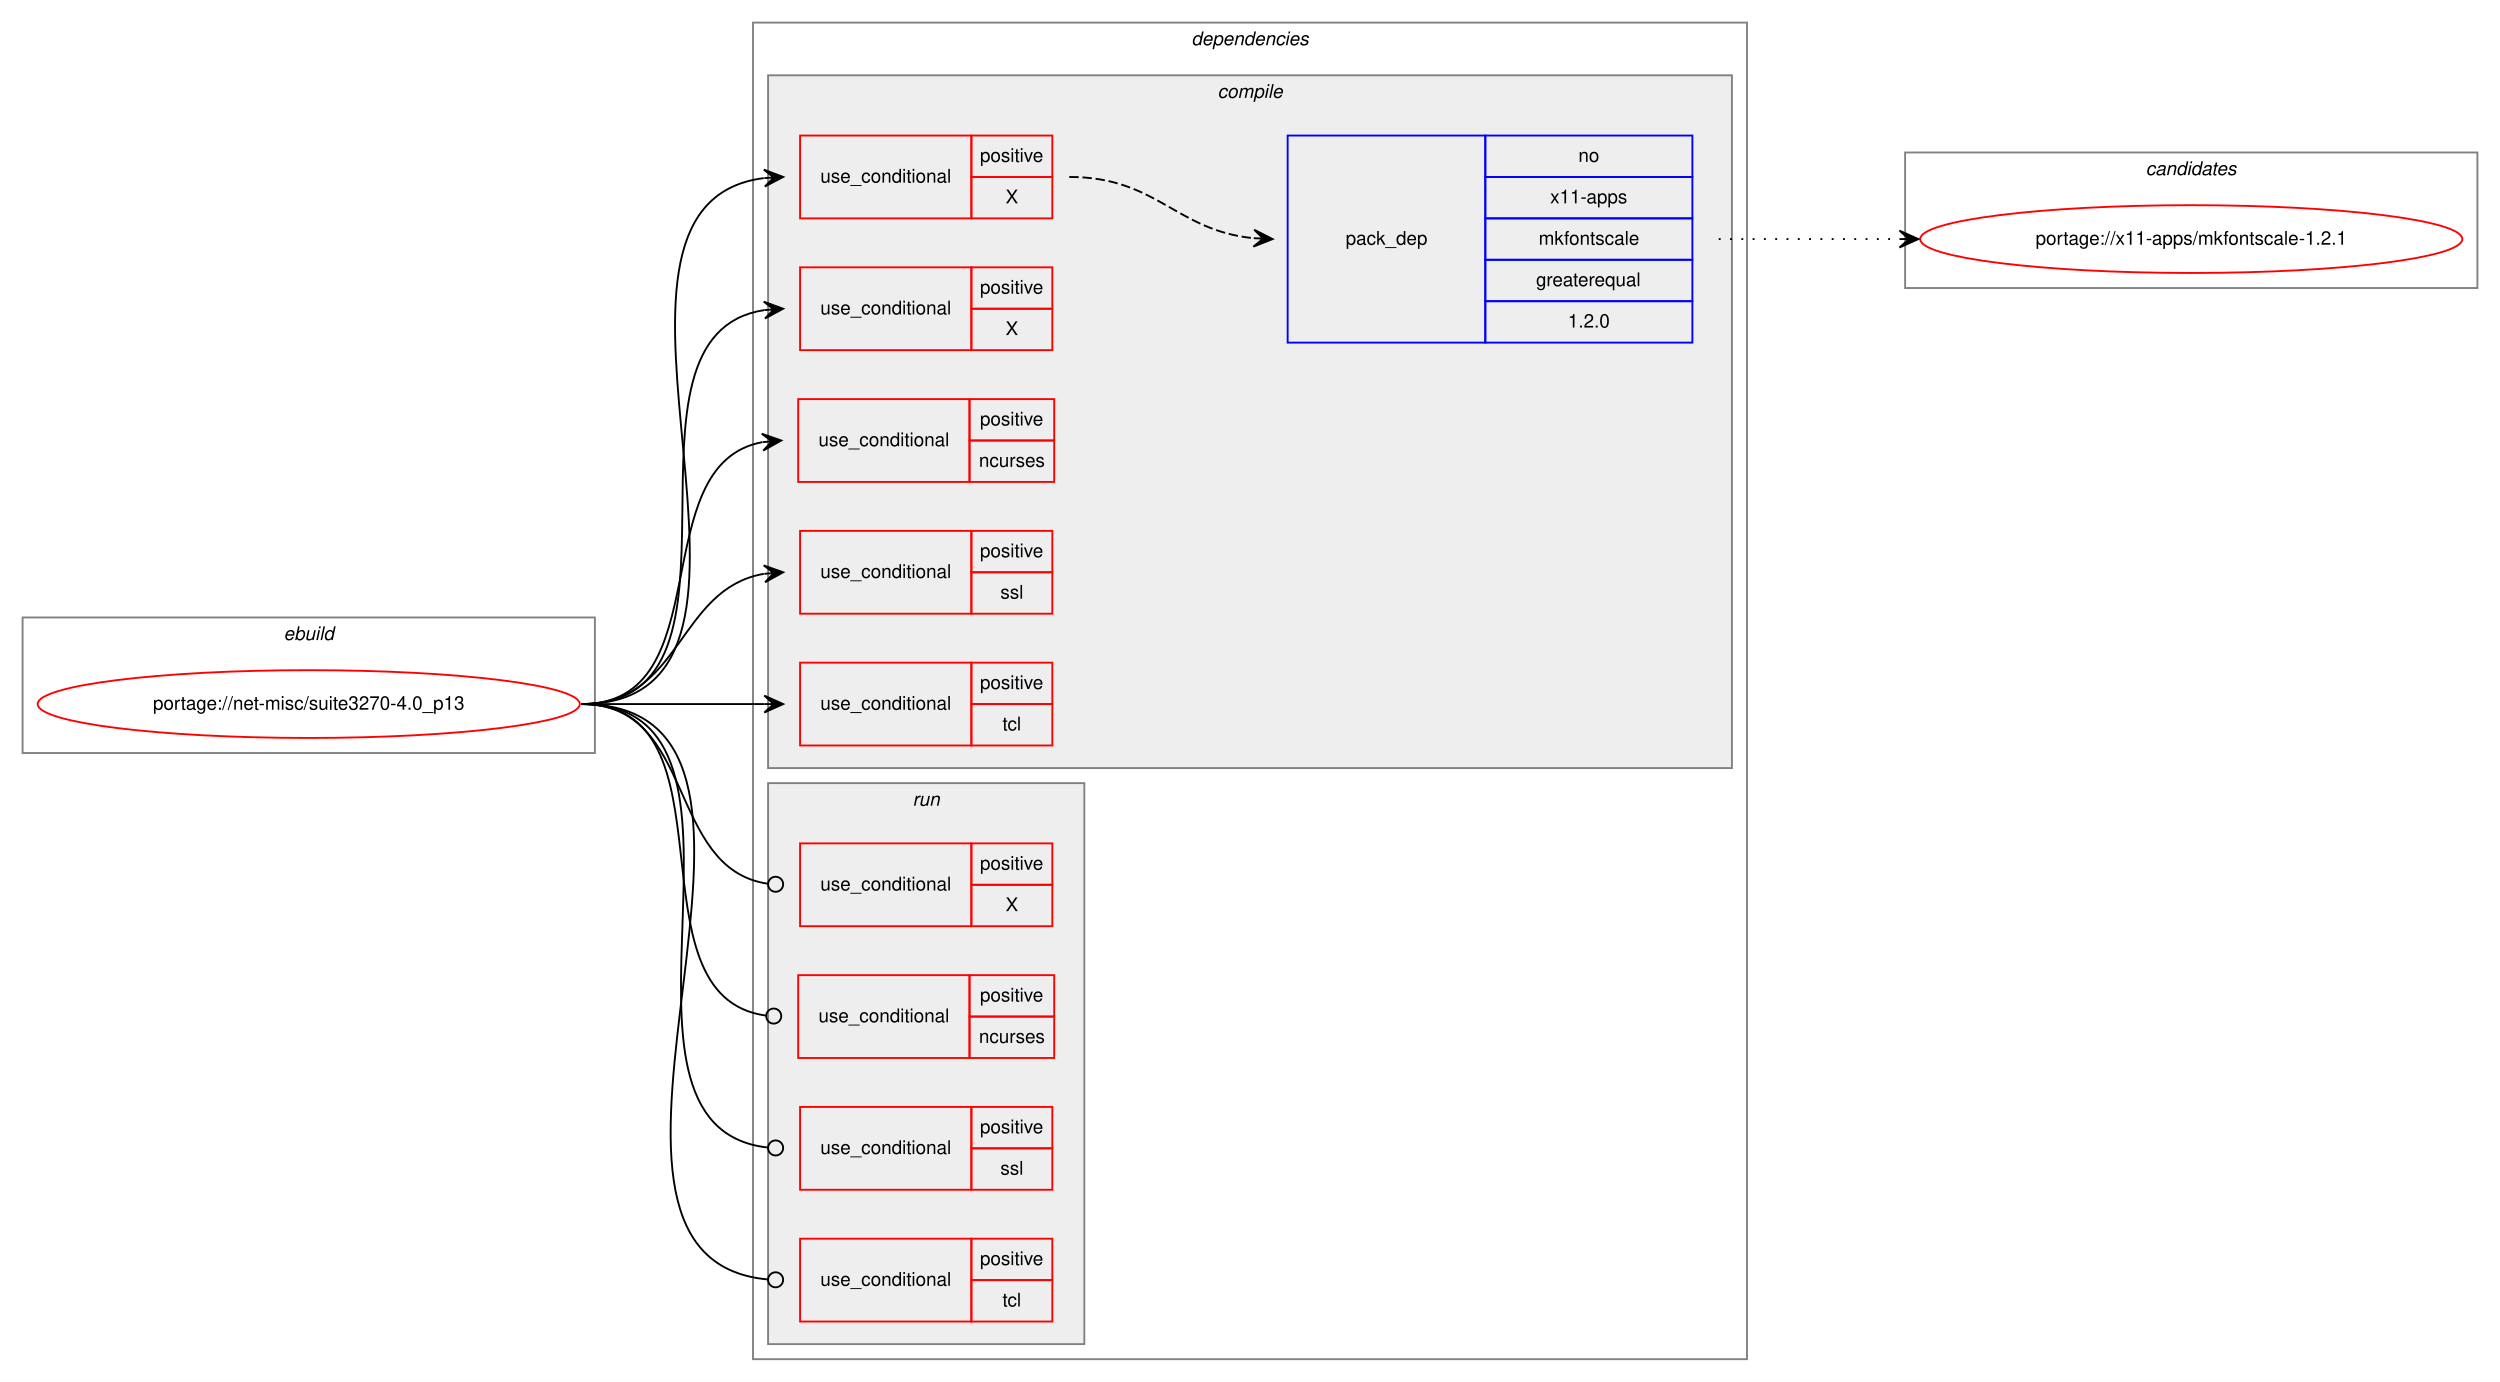
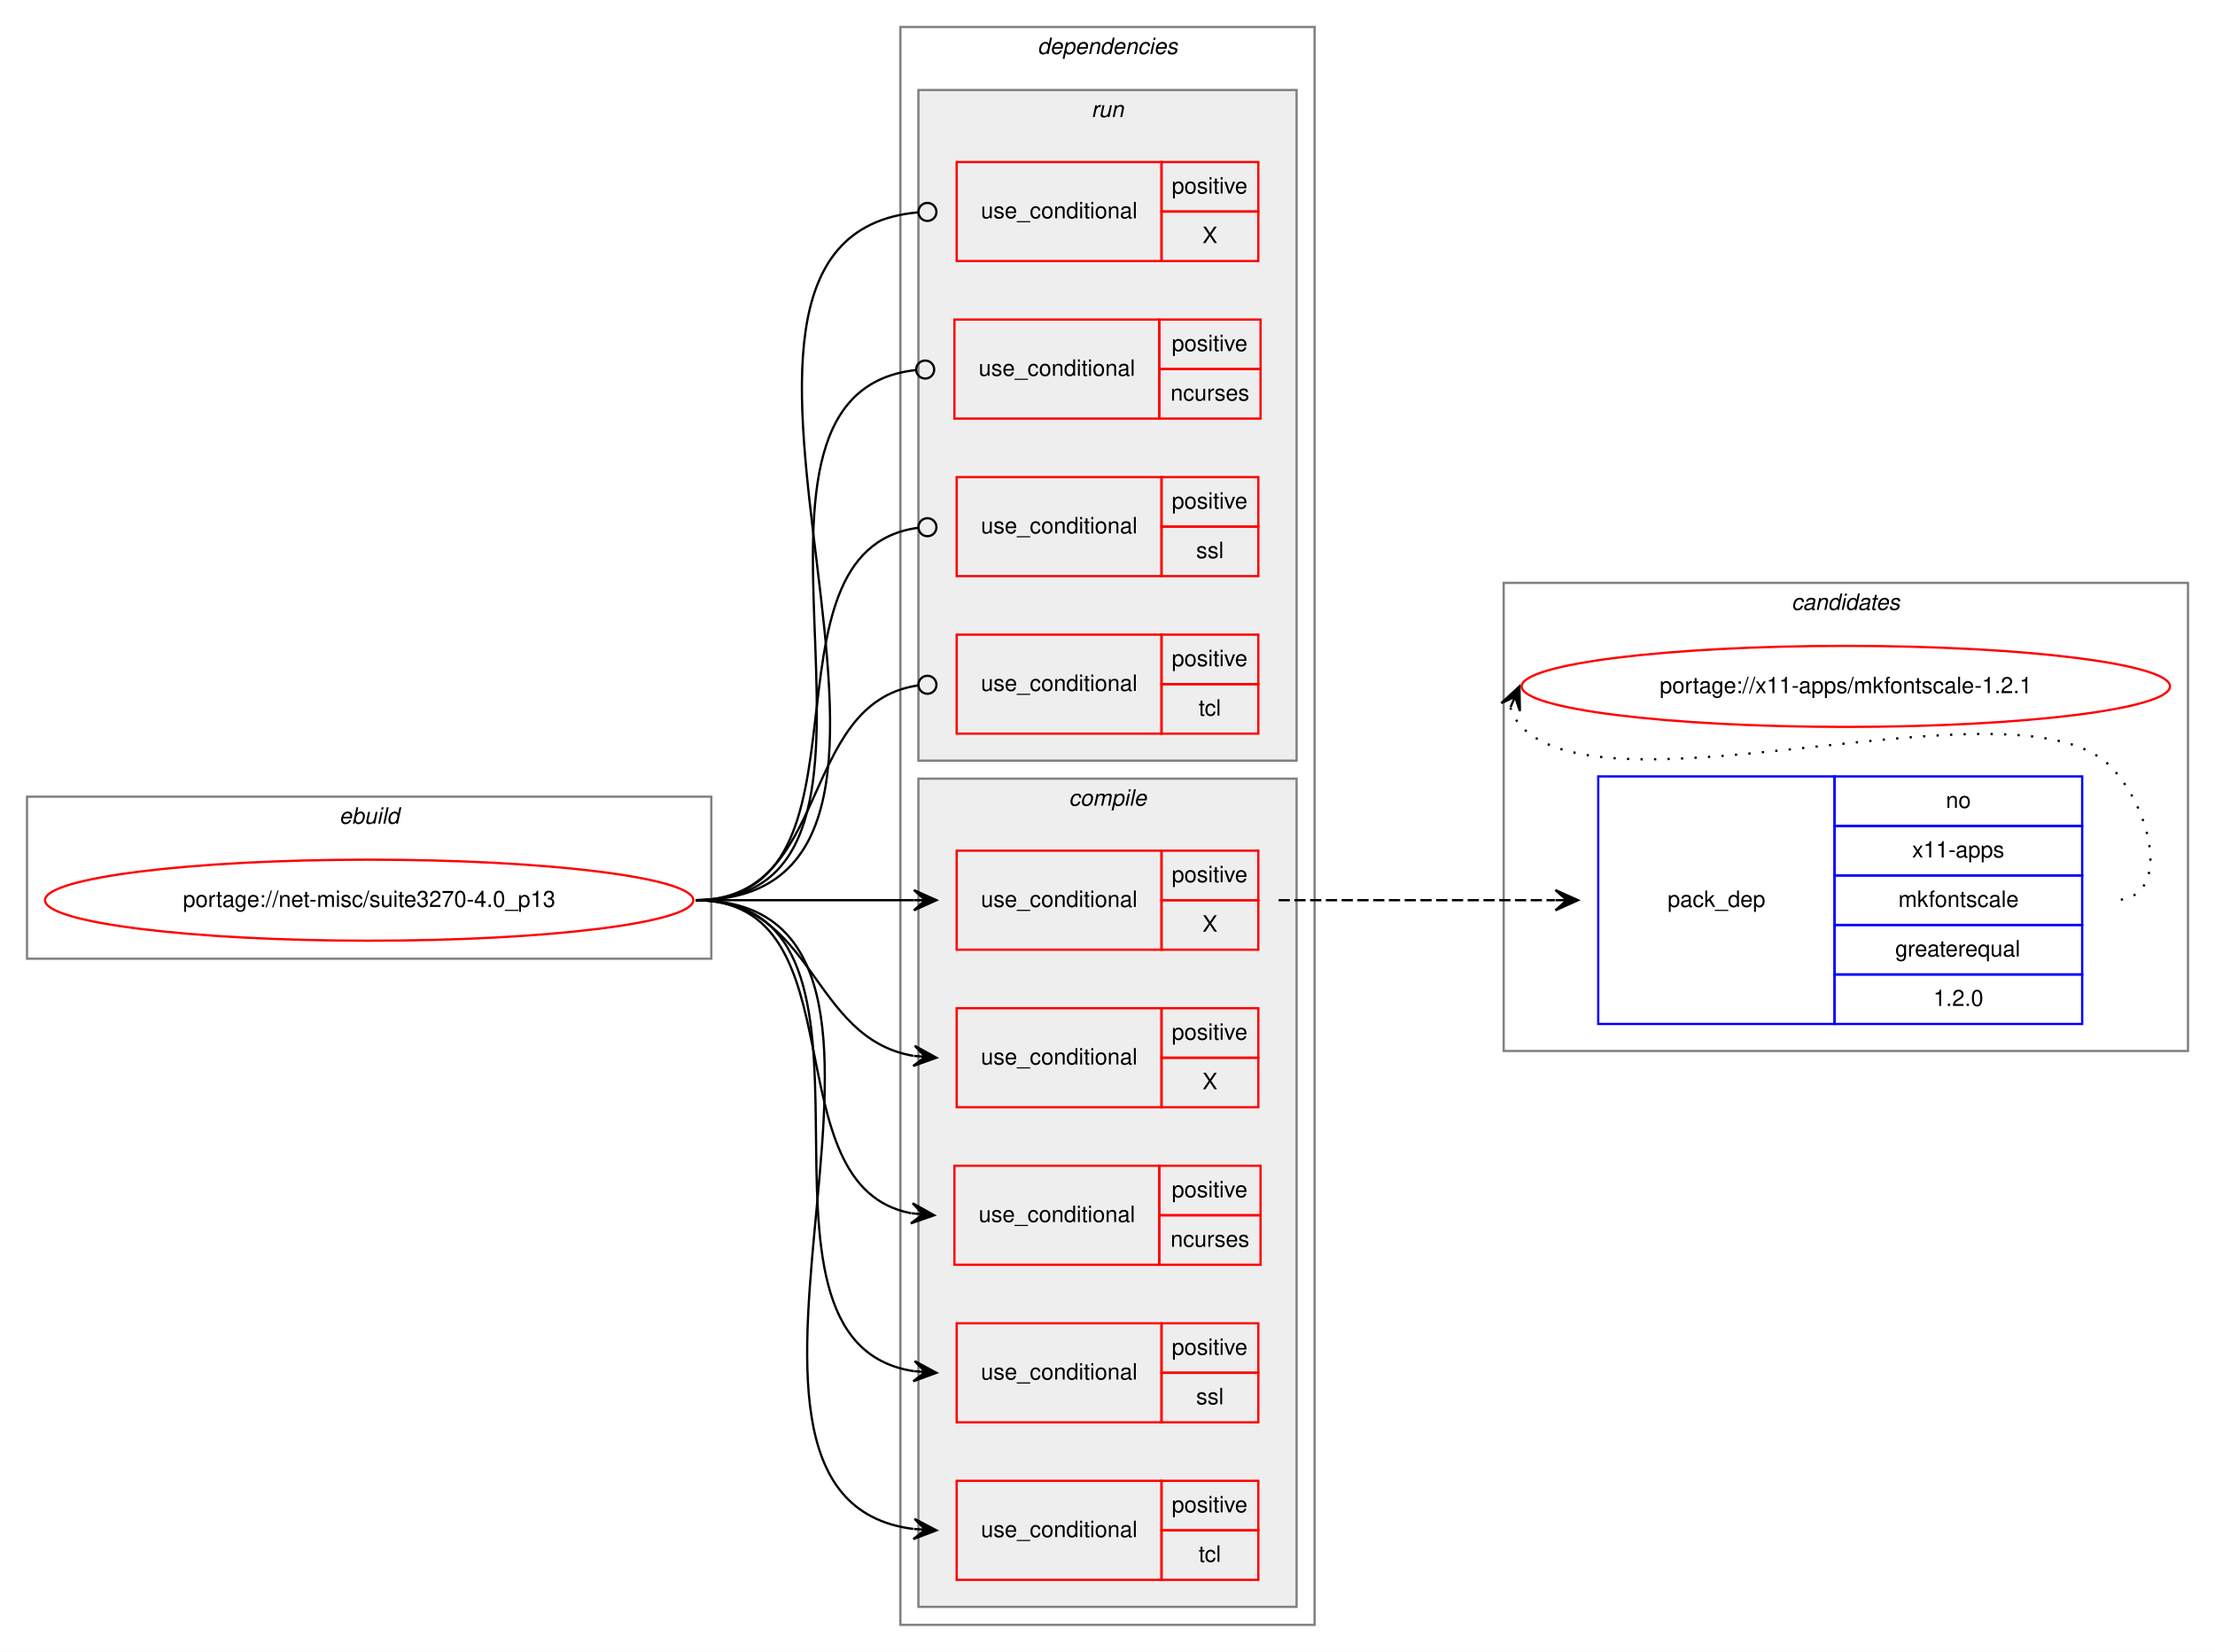
- <svg xmlns="http://www.w3.org/2000/svg" xmlns:xlink="http://www.w3.org/1999/xlink" width="1328pt" height="734pt" viewBox="0.00 0.00 1328.00 734.00">
+ <svg xmlns="http://www.w3.org/2000/svg" xmlns:xlink="http://www.w3.org/1999/xlink" width="984pt" height="734pt" viewBox="0.00 0.00 984.00 734.00">
  <g id="graph0" class="graph" transform="scale(1 1) rotate(0) translate(4 730)">
-     <polygon fill="white" stroke="transparent" points="-4,4 -4,-730 1324,-730 1324,4 -4,4" />
+     <polygon fill="white" stroke="transparent" points="-4,4 -4,-730 980,-730 980,4 -4,4" />
+     <g id="clust16" class="cluster">
+       <polygon fill="none" stroke="gray" points="664,-263 664,-471 968,-471 968,-263 664,-263" />
+       <text text-anchor="start" x="791.82" y="-459" font-family="Helvetica,sans-Serif" font-style="italic" font-size="10.00">candidates</text>
+     </g>
    <g id="clust1" class="cluster">
-       <polygon fill="none" stroke="gray" points="8,-330 8,-402 312,-402 312,-330 8,-330" />
-       <text text-anchor="start" x="146.66" y="-390" font-family="Helvetica,sans-Serif" font-style="italic" font-size="10.00">ebuild</text>
+       <polygon fill="none" stroke="gray" points="8,-304 8,-376 312,-376 312,-304 8,-304" />
+       <text text-anchor="start" x="146.66" y="-364" font-family="Helvetica,sans-Serif" font-style="italic" font-size="10.00">ebuild</text>
    </g>
    <g id="clust2" class="cluster">
-       <polygon fill="none" stroke="gray" points="396,-8 396,-718 924,-718 924,-8 396,-8" />
-       <text text-anchor="start" x="628.88" y="-706" font-family="Helvetica,sans-Serif" font-style="italic" font-size="10.00">dependencies</text>
+       <polygon fill="none" stroke="gray" points="396,-8 396,-718 580,-718 580,-8 396,-8" />
+       <text text-anchor="start" x="456.88" y="-706" font-family="Helvetica,sans-Serif" font-style="italic" font-size="10.00">dependencies</text>
+     </g>
+     <g id="clust11" class="cluster">
+       <polygon fill="#eeeeee" stroke="gray" points="404,-392 404,-690 572,-690 572,-392 404,-392" />
+       <text text-anchor="start" x="480.78" y="-678" font-family="Helvetica,sans-Serif" font-style="italic" font-size="10.00">run</text>
    </g>
    <g id="clust3" class="cluster">
-       <polygon fill="#eeeeee" stroke="gray" points="404,-322 404,-690 916,-690 916,-322 404,-322" />
-       <text text-anchor="start" x="642.78" y="-678" font-family="Helvetica,sans-Serif" font-style="italic" font-size="10.00">compile</text>
-     </g>
-     <g id="clust11" class="cluster">
-       <polygon fill="#eeeeee" stroke="gray" points="404,-16 404,-314 572,-314 572,-16 404,-16" />
-       <text text-anchor="start" x="480.78" y="-302" font-family="Helvetica,sans-Serif" font-style="italic" font-size="10.00">run</text>
-     </g>
-     <g id="clust16" class="cluster">
-       <polygon fill="none" stroke="gray" points="1008,-577 1008,-649 1312,-649 1312,-577 1008,-577" />
-       <text text-anchor="start" x="1135.82" y="-637" font-family="Helvetica,sans-Serif" font-style="italic" font-size="10.00">candidates</text>
+       <polygon fill="#eeeeee" stroke="gray" points="404,-16 404,-384 572,-384 572,-16 404,-16" />
+       <text text-anchor="start" x="470.78" y="-372" font-family="Helvetica,sans-Serif" font-style="italic" font-size="10.00">compile</text>
    </g>
    <g id="node1" class="node">
      <g id="a_node1">
        <a xlink:href="../net-misc/suite3270-4.0_p13.svg" xlink:title="portage://net-misc/suite3270-4.0_p13">
-           <ellipse fill="none" stroke="red" cx="160" cy="-356" rx="144" ry="18" />
-           <text text-anchor="middle" x="160" y="-353" font-family="Helvetica,sans-Serif" font-size="10.00">portage://net-misc/suite3270-4.0_p13</text>
+           <ellipse fill="none" stroke="red" cx="160" cy="-330" rx="144" ry="18" />
+           <text text-anchor="middle" x="160" y="-327" font-family="Helvetica,sans-Serif" font-size="10.00">portage://net-misc/suite3270-4.0_p13</text>
        </a>
      </g>
    </g>
    <g id="node2" class="node">
+       <polygon fill="none" stroke="red" points="421,-308 421,-352 512,-352 512,-308 421,-308" />
+       <text text-anchor="start" x="431.77" y="-327" font-family="Helvetica,sans-Serif" font-size="10.00">use_conditional</text>
+       <polygon fill="none" stroke="red" points="512,-330 512,-352 555,-352 555,-330 512,-330" />
+       <text text-anchor="start" x="516.55" y="-338" font-family="Helvetica,sans-Serif" font-size="10.00">positive</text>
+       <polygon fill="none" stroke="red" points="512,-308 512,-330 555,-330 555,-308 512,-308" />
+       <text text-anchor="start" x="530.17" y="-316" font-family="Helvetica,sans-Serif" font-size="10.00">X</text>
+     </g>
+     <g id="edge2" class="edge">
+       <path fill="none" stroke="black" d="M305,-330C349.03,-330 362.48,-330 401.97,-330" />
+       <polygon fill="black" stroke="black" points="412,-330 402,-334.5 407,-330 402,-330 402,-330 402,-330 407,-330 402,-325.5 412,-330 412,-330" />
+     </g>
+     <g id="node4" class="node">
+       <polygon fill="none" stroke="red" points="421,-238 421,-282 512,-282 512,-238 421,-238" />
+       <text text-anchor="start" x="431.77" y="-257" font-family="Helvetica,sans-Serif" font-size="10.00">use_conditional</text>
+       <polygon fill="none" stroke="red" points="512,-260 512,-282 555,-282 555,-260 512,-260" />
+       <text text-anchor="start" x="516.55" y="-268" font-family="Helvetica,sans-Serif" font-size="10.00">positive</text>
+       <polygon fill="none" stroke="red" points="512,-238 512,-260 555,-260 555,-238 512,-238" />
+       <text text-anchor="start" x="530.17" y="-246" font-family="Helvetica,sans-Serif" font-size="10.00">X</text>
+     </g>
+     <g id="edge3" class="edge">
+       <path fill="none" stroke="black" d="M305,-330C358.17,-330 355.77,-268.73 401.77,-260.83" />
+       <polygon fill="black" stroke="black" points="412,-260 402.4,-265.3 407.02,-260.41 402.03,-260.81 402.03,-260.81 402.03,-260.81 407.02,-260.41 401.67,-256.33 412,-260 412,-260" />
+     </g>
+     <g id="node5" class="node">
+       <polygon fill="none" stroke="red" points="420,-168 420,-212 511,-212 511,-168 420,-168" />
+       <text text-anchor="start" x="430.77" y="-187" font-family="Helvetica,sans-Serif" font-size="10.00">use_conditional</text>
+       <polygon fill="none" stroke="red" points="511,-190 511,-212 556,-212 556,-190 511,-190" />
+       <text text-anchor="start" x="516.55" y="-198" font-family="Helvetica,sans-Serif" font-size="10.00">positive</text>
+       <polygon fill="none" stroke="red" points="511,-168 511,-190 556,-190 556,-168 511,-168" />
+       <text text-anchor="start" x="516" y="-176" font-family="Helvetica,sans-Serif" font-size="10.00">ncurses</text>
+     </g>
+     <g id="edge4" class="edge">
+       <path fill="none" stroke="black" d="M305,-330C379.39,-330 337.37,-202.82 400.84,-190.89" />
+       <polygon fill="black" stroke="black" points="411,-190 401.43,-195.36 406.02,-190.44 401.04,-190.88 401.04,-190.88 401.04,-190.88 406.02,-190.44 400.64,-186.39 411,-190 411,-190" />
+     </g>
+     <g id="node6" class="node">
+       <polygon fill="none" stroke="red" points="421,-98 421,-142 512,-142 512,-98 421,-98" />
+       <text text-anchor="start" x="431.77" y="-117" font-family="Helvetica,sans-Serif" font-size="10.00">use_conditional</text>
+       <polygon fill="none" stroke="red" points="512,-120 512,-142 555,-142 555,-120 512,-120" />
+       <text text-anchor="start" x="516.55" y="-128" font-family="Helvetica,sans-Serif" font-size="10.00">positive</text>
+       <polygon fill="none" stroke="red" points="512,-98 512,-120 555,-120 555,-98 512,-98" />
+       <text text-anchor="start" x="527.39" y="-106" font-family="Helvetica,sans-Serif" font-size="10.00">ssl</text>
+     </g>
+     <g id="edge5" class="edge">
+       <path fill="none" stroke="black" d="M305,-330C406.17,-330 314.01,-134.11 401.97,-120.72" />
+       <polygon fill="black" stroke="black" points="412,-120 402.35,-125.2 407.01,-120.36 402.03,-120.72 402.03,-120.72 402.03,-120.72 407.01,-120.36 401.7,-116.23 412,-120 412,-120" />
+     </g>
+     <g id="node7" class="node">
+       <polygon fill="none" stroke="red" points="421,-28 421,-72 512,-72 512,-28 421,-28" />
+       <text text-anchor="start" x="431.77" y="-47" font-family="Helvetica,sans-Serif" font-size="10.00">use_conditional</text>
+       <polygon fill="none" stroke="red" points="512,-50 512,-72 555,-72 555,-50 512,-50" />
+       <text text-anchor="start" x="516.55" y="-58" font-family="Helvetica,sans-Serif" font-size="10.00">positive</text>
+       <polygon fill="none" stroke="red" points="512,-28 512,-50 555,-50 555,-28 512,-28" />
+       <text text-anchor="start" x="528.5" y="-36" font-family="Helvetica,sans-Serif" font-size="10.00">tcl</text>
+     </g>
+     <g id="edge6" class="edge">
+       <path fill="none" stroke="black" d="M305,-330C434.58,-330 287.28,-65.1 401.72,-50.62" />
+       <polygon fill="black" stroke="black" points="412,-50 402.29,-55.09 407.01,-50.3 402.02,-50.6 402.02,-50.6 402.02,-50.6 407.01,-50.3 401.75,-46.11 412,-50 412,-50" />
+     </g>
+     <g id="node8" class="node">
      <polygon fill="none" stroke="red" points="421,-614 421,-658 512,-658 512,-614 421,-614" />
      <text text-anchor="start" x="431.77" y="-633" font-family="Helvetica,sans-Serif" font-size="10.00">use_conditional</text>
      <polygon fill="none" stroke="red" points="512,-636 512,-658 555,-658 555,-636 512,-636" />
      <text text-anchor="start" x="516.55" y="-644" font-family="Helvetica,sans-Serif" font-size="10.00">positive</text>
      <polygon fill="none" stroke="red" points="512,-614 512,-636 555,-636 555,-614 512,-614" />
      <text text-anchor="start" x="530.17" y="-622" font-family="Helvetica,sans-Serif" font-size="10.00">X</text>
    </g>
-     <g id="edge2" class="edge">
-       <path fill="none" stroke="black" d="M305,-356C434.58,-356 287.28,-620.9 401.72,-635.38" />
-       <polygon fill="black" stroke="black" points="412,-636 401.75,-639.89 407.01,-635.7 402.02,-635.4 402.02,-635.4 402.02,-635.4 407.01,-635.7 402.29,-630.91 412,-636 412,-636" />
+     <g id="edge7" class="edge">
+       <path fill="none" stroke="black" d="M305,-330C446.26,-330 274.88,-624.16 403.93,-635.65" />
+       <ellipse fill="none" stroke="black" cx="408" cy="-635.83" rx="4" ry="4" />
    </g>
-     <g id="node4" class="node">
-       <polygon fill="none" stroke="red" points="421,-544 421,-588 512,-588 512,-544 421,-544" />
-       <text text-anchor="start" x="431.77" y="-563" font-family="Helvetica,sans-Serif" font-size="10.00">use_conditional</text>
-       <polygon fill="none" stroke="red" points="512,-566 512,-588 555,-588 555,-566 512,-566" />
+     <g id="node9" class="node">
+       <polygon fill="none" stroke="red" points="420,-544 420,-588 511,-588 511,-544 420,-544" />
+       <text text-anchor="start" x="430.77" y="-563" font-family="Helvetica,sans-Serif" font-size="10.00">use_conditional</text>
+       <polygon fill="none" stroke="red" points="511,-566 511,-588 556,-588 556,-566 511,-566" />
      <text text-anchor="start" x="516.55" y="-574" font-family="Helvetica,sans-Serif" font-size="10.00">positive</text>
-       <polygon fill="none" stroke="red" points="512,-544 512,-566 555,-566 555,-544 512,-544" />
-       <text text-anchor="start" x="530.17" y="-552" font-family="Helvetica,sans-Serif" font-size="10.00">X</text>
+       <polygon fill="none" stroke="red" points="511,-544 511,-566 556,-566 556,-544 511,-544" />
+       <text text-anchor="start" x="516" y="-552" font-family="Helvetica,sans-Serif" font-size="10.00">ncurses</text>
    </g>
-     <g id="edge3" class="edge">
-       <path fill="none" stroke="black" d="M305,-356C406.17,-356 314.01,-551.89 401.97,-565.28" />
-       <polygon fill="black" stroke="black" points="412,-566 401.7,-569.77 407.01,-565.64 402.03,-565.28 402.03,-565.28 402.03,-565.28 407.01,-565.64 402.35,-560.8 412,-566 412,-566" />
+     <g id="edge8" class="edge">
+       <path fill="none" stroke="black" d="M305,-330C417.18,-330 301.93,-554.62 403,-565.58" />
+       <ellipse fill="none" stroke="black" cx="407.01" cy="-565.79" rx="4" ry="4" />
    </g>
-     <g id="node5" class="node">
-       <polygon fill="none" stroke="red" points="420,-474 420,-518 511,-518 511,-474 420,-474" />
-       <text text-anchor="start" x="430.77" y="-493" font-family="Helvetica,sans-Serif" font-size="10.00">use_conditional</text>
-       <polygon fill="none" stroke="red" points="511,-496 511,-518 556,-518 556,-496 511,-496" />
+     <g id="node10" class="node">
+       <polygon fill="none" stroke="red" points="421,-474 421,-518 512,-518 512,-474 421,-474" />
+       <text text-anchor="start" x="431.77" y="-493" font-family="Helvetica,sans-Serif" font-size="10.00">use_conditional</text>
+       <polygon fill="none" stroke="red" points="512,-496 512,-518 555,-518 555,-496 512,-496" />
      <text text-anchor="start" x="516.55" y="-504" font-family="Helvetica,sans-Serif" font-size="10.00">positive</text>
-       <polygon fill="none" stroke="red" points="511,-474 511,-496 556,-496 556,-474 511,-474" />
-       <text text-anchor="start" x="516" y="-482" font-family="Helvetica,sans-Serif" font-size="10.00">ncurses</text>
+       <polygon fill="none" stroke="red" points="512,-474 512,-496 555,-496 555,-474 512,-474" />
+       <text text-anchor="start" x="527.39" y="-482" font-family="Helvetica,sans-Serif" font-size="10.00">ssl</text>
    </g>
-     <g id="edge4" class="edge">
-       <path fill="none" stroke="black" d="M305,-356C379.39,-356 337.37,-483.18 400.84,-495.11" />
-       <polygon fill="black" stroke="black" points="411,-496 400.64,-499.61 406.02,-495.56 401.04,-495.12 401.04,-495.12 401.04,-495.12 406.02,-495.56 401.43,-490.64 411,-496 411,-496" />
+     <g id="edge9" class="edge">
+       <path fill="none" stroke="black" d="M305,-330C389.86,-330 328.6,-485.16 403.76,-495.46" />
+       <ellipse fill="none" stroke="black" cx="408.01" cy="-495.74" rx="4" ry="4" />
    </g>
-     <g id="node6" class="node">
+     <g id="node11" class="node">
      <polygon fill="none" stroke="red" points="421,-404 421,-448 512,-448 512,-404 421,-404" />
      <text text-anchor="start" x="431.77" y="-423" font-family="Helvetica,sans-Serif" font-size="10.00">use_conditional</text>
      <polygon fill="none" stroke="red" points="512,-426 512,-448 555,-448 555,-426 512,-426" />
      <text text-anchor="start" x="516.55" y="-434" font-family="Helvetica,sans-Serif" font-size="10.00">positive</text>
      <polygon fill="none" stroke="red" points="512,-404 512,-426 555,-426 555,-404 512,-404" />
-       <text text-anchor="start" x="527.39" y="-412" font-family="Helvetica,sans-Serif" font-size="10.00">ssl</text>
-     </g>
-     <g id="edge5" class="edge">
-       <path fill="none" stroke="black" d="M305,-356C358.17,-356 355.77,-417.27 401.77,-425.17" />
-       <polygon fill="black" stroke="black" points="412,-426 401.67,-429.67 407.02,-425.59 402.03,-425.19 402.03,-425.19 402.03,-425.19 407.02,-425.59 402.4,-420.7 412,-426 412,-426" />
-     </g>
-     <g id="node7" class="node">
-       <polygon fill="none" stroke="red" points="421,-334 421,-378 512,-378 512,-334 421,-334" />
-       <text text-anchor="start" x="431.77" y="-353" font-family="Helvetica,sans-Serif" font-size="10.00">use_conditional</text>
-       <polygon fill="none" stroke="red" points="512,-356 512,-378 555,-378 555,-356 512,-356" />
-       <text text-anchor="start" x="516.55" y="-364" font-family="Helvetica,sans-Serif" font-size="10.00">positive</text>
-       <polygon fill="none" stroke="red" points="512,-334 512,-356 555,-356 555,-334 512,-334" />
-       <text text-anchor="start" x="528.5" y="-342" font-family="Helvetica,sans-Serif" font-size="10.00">tcl</text>
-     </g>
-     <g id="edge6" class="edge">
-       <path fill="none" stroke="black" d="M305,-356C349.03,-356 362.48,-356 401.97,-356" />
-       <polygon fill="black" stroke="black" points="412,-356 402,-360.5 407,-356 402,-356 402,-356 402,-356 407,-356 402,-351.5 412,-356 412,-356" />
-     </g>
-     <g id="node8" class="node">
-       <polygon fill="none" stroke="red" points="421,-238 421,-282 512,-282 512,-238 421,-238" />
-       <text text-anchor="start" x="431.77" y="-257" font-family="Helvetica,sans-Serif" font-size="10.00">use_conditional</text>
-       <polygon fill="none" stroke="red" points="512,-260 512,-282 555,-282 555,-260 512,-260" />
-       <text text-anchor="start" x="516.55" y="-268" font-family="Helvetica,sans-Serif" font-size="10.00">positive</text>
-       <polygon fill="none" stroke="red" points="512,-238 512,-260 555,-260 555,-238 512,-238" />
-       <text text-anchor="start" x="530.17" y="-246" font-family="Helvetica,sans-Serif" font-size="10.00">X</text>
-     </g>
-     <g id="edge7" class="edge">
-       <path fill="none" stroke="black" d="M305,-356C366.02,-356 349.81,-268.43 403.89,-260.56" />
-       <ellipse fill="none" stroke="black" cx="408.01" cy="-260.28" rx="4" ry="4" />
-     </g>
-     <g id="node9" class="node">
-       <polygon fill="none" stroke="red" points="420,-168 420,-212 511,-212 511,-168 420,-168" />
-       <text text-anchor="start" x="430.77" y="-187" font-family="Helvetica,sans-Serif" font-size="10.00">use_conditional</text>
-       <polygon fill="none" stroke="red" points="511,-190 511,-212 556,-212 556,-190 511,-190" />
-       <text text-anchor="start" x="516.55" y="-198" font-family="Helvetica,sans-Serif" font-size="10.00">positive</text>
-       <polygon fill="none" stroke="red" points="511,-168 511,-190 556,-190 556,-168 511,-168" />
-       <text text-anchor="start" x="516" y="-176" font-family="Helvetica,sans-Serif" font-size="10.00">ncurses</text>
-     </g>
-     <g id="edge8" class="edge">
-       <path fill="none" stroke="black" d="M305,-356C389.63,-356 327.88,-200.84 402.79,-190.54" />
-       <ellipse fill="none" stroke="black" cx="407.01" cy="-190.26" rx="4" ry="4" />
-     </g>
-     <g id="node10" class="node">
-       <polygon fill="none" stroke="red" points="421,-98 421,-142 512,-142 512,-98 421,-98" />
-       <text text-anchor="start" x="431.77" y="-117" font-family="Helvetica,sans-Serif" font-size="10.00">use_conditional</text>
-       <polygon fill="none" stroke="red" points="512,-120 512,-142 555,-142 555,-120 512,-120" />
-       <text text-anchor="start" x="516.55" y="-128" font-family="Helvetica,sans-Serif" font-size="10.00">positive</text>
-       <polygon fill="none" stroke="red" points="512,-98 512,-120 555,-120 555,-98 512,-98" />
-       <text text-anchor="start" x="527.39" y="-106" font-family="Helvetica,sans-Serif" font-size="10.00">ssl</text>
-     </g>
-     <g id="edge9" class="edge">
-       <path fill="none" stroke="black" d="M305,-356C417.35,-356 302.71,-131.38 403.98,-120.42" />
-       <ellipse fill="none" stroke="black" cx="408.01" cy="-120.21" rx="4" ry="4" />
-     </g>
-     <g id="node11" class="node">
-       <polygon fill="none" stroke="red" points="421,-28 421,-72 512,-72 512,-28 421,-28" />
-       <text text-anchor="start" x="431.77" y="-47" font-family="Helvetica,sans-Serif" font-size="10.00">use_conditional</text>
-       <polygon fill="none" stroke="red" points="512,-50 512,-72 555,-72 555,-50 512,-50" />
-       <text text-anchor="start" x="516.55" y="-58" font-family="Helvetica,sans-Serif" font-size="10.00">positive</text>
-       <polygon fill="none" stroke="red" points="512,-28 512,-50 555,-50 555,-28 512,-28" />
-       <text text-anchor="start" x="528.5" y="-36" font-family="Helvetica,sans-Serif" font-size="10.00">tcl</text>
+       <text text-anchor="start" x="528.5" y="-412" font-family="Helvetica,sans-Serif" font-size="10.00">tcl</text>
    </g>
    <g id="edge10" class="edge">
-       <path fill="none" stroke="black" d="M305,-356C446.26,-356 274.88,-61.84 403.93,-50.35" />
-       <ellipse fill="none" stroke="black" cx="408" cy="-50.17" rx="4" ry="4" />
+       <path fill="none" stroke="black" d="M305,-330C366.02,-330 349.81,-417.57 403.89,-425.44" />
+       <ellipse fill="none" stroke="black" cx="408.01" cy="-425.72" rx="4" ry="4" />
    </g>
    <g id="node3" class="node">
-       <polygon fill="none" stroke="blue" points="680,-548 680,-658 785,-658 785,-548 680,-548" />
-       <text text-anchor="start" x="710.82" y="-600" font-family="Helvetica,sans-Serif" font-size="10.00">pack_dep</text>
-       <polygon fill="none" stroke="blue" points="785,-636 785,-658 895,-658 895,-636 785,-636" />
-       <text text-anchor="start" x="834.44" y="-644" font-family="Helvetica,sans-Serif" font-size="10.00">no</text>
-       <polygon fill="none" stroke="blue" points="785,-614 785,-636 895,-636 895,-614 785,-614" />
-       <text text-anchor="start" x="819.44" y="-622" font-family="Helvetica,sans-Serif" font-size="10.00">x11-apps</text>
-       <polygon fill="none" stroke="blue" points="785,-592 785,-614 895,-614 895,-592 785,-592" />
-       <text text-anchor="start" x="813.33" y="-600" font-family="Helvetica,sans-Serif" font-size="10.00">mkfontscale</text>
-       <polygon fill="none" stroke="blue" points="785,-570 785,-592 895,-592 895,-570 785,-570" />
-       <text text-anchor="start" x="811.94" y="-578" font-family="Helvetica,sans-Serif" font-size="10.00">greaterequal</text>
-       <polygon fill="none" stroke="blue" points="785,-548 785,-570 895,-570 895,-548 785,-548" />
-       <text text-anchor="start" x="828.88" y="-556" font-family="Helvetica,sans-Serif" font-size="10.00">1.2.0</text>
+       <polygon fill="none" stroke="blue" points="706,-275 706,-385 811,-385 811,-275 706,-275" />
+       <text text-anchor="start" x="736.82" y="-327" font-family="Helvetica,sans-Serif" font-size="10.00">pack_dep</text>
+       <polygon fill="none" stroke="blue" points="811,-363 811,-385 921,-385 921,-363 811,-363" />
+       <text text-anchor="start" x="860.44" y="-371" font-family="Helvetica,sans-Serif" font-size="10.00">no</text>
+       <polygon fill="none" stroke="blue" points="811,-341 811,-363 921,-363 921,-341 811,-341" />
+       <text text-anchor="start" x="845.44" y="-349" font-family="Helvetica,sans-Serif" font-size="10.00">x11-apps</text>
+       <polygon fill="none" stroke="blue" points="811,-319 811,-341 921,-341 921,-319 811,-319" />
+       <text text-anchor="start" x="839.33" y="-327" font-family="Helvetica,sans-Serif" font-size="10.00">mkfontscale</text>
+       <polygon fill="none" stroke="blue" points="811,-297 811,-319 921,-319 921,-297 811,-297" />
+       <text text-anchor="start" x="837.94" y="-305" font-family="Helvetica,sans-Serif" font-size="10.00">greaterequal</text>
+       <polygon fill="none" stroke="blue" points="811,-275 811,-297 921,-297 921,-275 811,-275" />
+       <text text-anchor="start" x="854.88" y="-283" font-family="Helvetica,sans-Serif" font-size="10.00">1.2.0</text>
    </g>
    <g id="edge1" class="edge">
-       <path fill="none" stroke="black" stroke-dasharray="5,2" d="M564,-636C610.56,-636 620.49,-607.6 661.75,-603.49" />
-       <polygon fill="black" stroke="black" points="672,-603 662.23,-607.97 667.01,-603.24 662.01,-603.48 662.01,-603.48 662.01,-603.48 667.01,-603.24 661.8,-598.98 672,-603 672,-603" />
+       <path fill="none" stroke="black" stroke-dasharray="5,2" d="M564,-330C619.53,-330 635.94,-330 686.73,-330" />
+       <polygon fill="black" stroke="black" points="697,-330 687,-334.5 692,-330 687,-330 687,-330 687,-330 692,-330 687,-325.5 697,-330 697,-330" />
    </g>
    <g id="node12" class="node">
      <g id="a_node12">
        <a xlink:href="../x11-apps/mkfontscale-1.2.1.svg" xlink:title="portage://x11-apps/mkfontscale-1.2.1">
-           <ellipse fill="none" stroke="red" cx="1160" cy="-603" rx="144" ry="18" />
-           <text text-anchor="middle" x="1160" y="-600" font-family="Helvetica,sans-Serif" font-size="10.00">portage://x11-apps/mkfontscale-1.2.1</text>
+           <ellipse fill="none" stroke="red" cx="816" cy="-425" rx="144" ry="18" />
+           <text text-anchor="middle" x="816" y="-422" font-family="Helvetica,sans-Serif" font-size="10.00">portage://x11-apps/mkfontscale-1.2.1</text>
        </a>
      </g>
    </g>
    <g id="edge11" class="edge">
-       <path fill="none" stroke="black" stroke-dasharray="1,5" d="M909,-603C952.43,-603 965.83,-603 1004.57,-603" />
-       <polygon fill="black" stroke="black" points="1015,-603 1005,-607.5 1010,-603 1005,-603 1005,-603 1005,-603 1010,-603 1005,-598.5 1015,-603 1015,-603" />
+       <path fill="none" stroke="black" stroke-dasharray="1,5" d="M666.98,-415.58C667.95,-412.46 669.8,-409.23 672,-407 713,-365.46 893.81,-431.32 934,-389 952.06,-369.98 961.23,-330 935,-330" />
+       <polygon fill="black" stroke="black" points="671,-425 662.94,-417.57 669.04,-420.4 667.07,-415.8 667.07,-415.8 667.07,-415.8 669.04,-420.4 671.21,-414.04 671,-425 671,-425" />
    </g>
  </g>
</svg>
